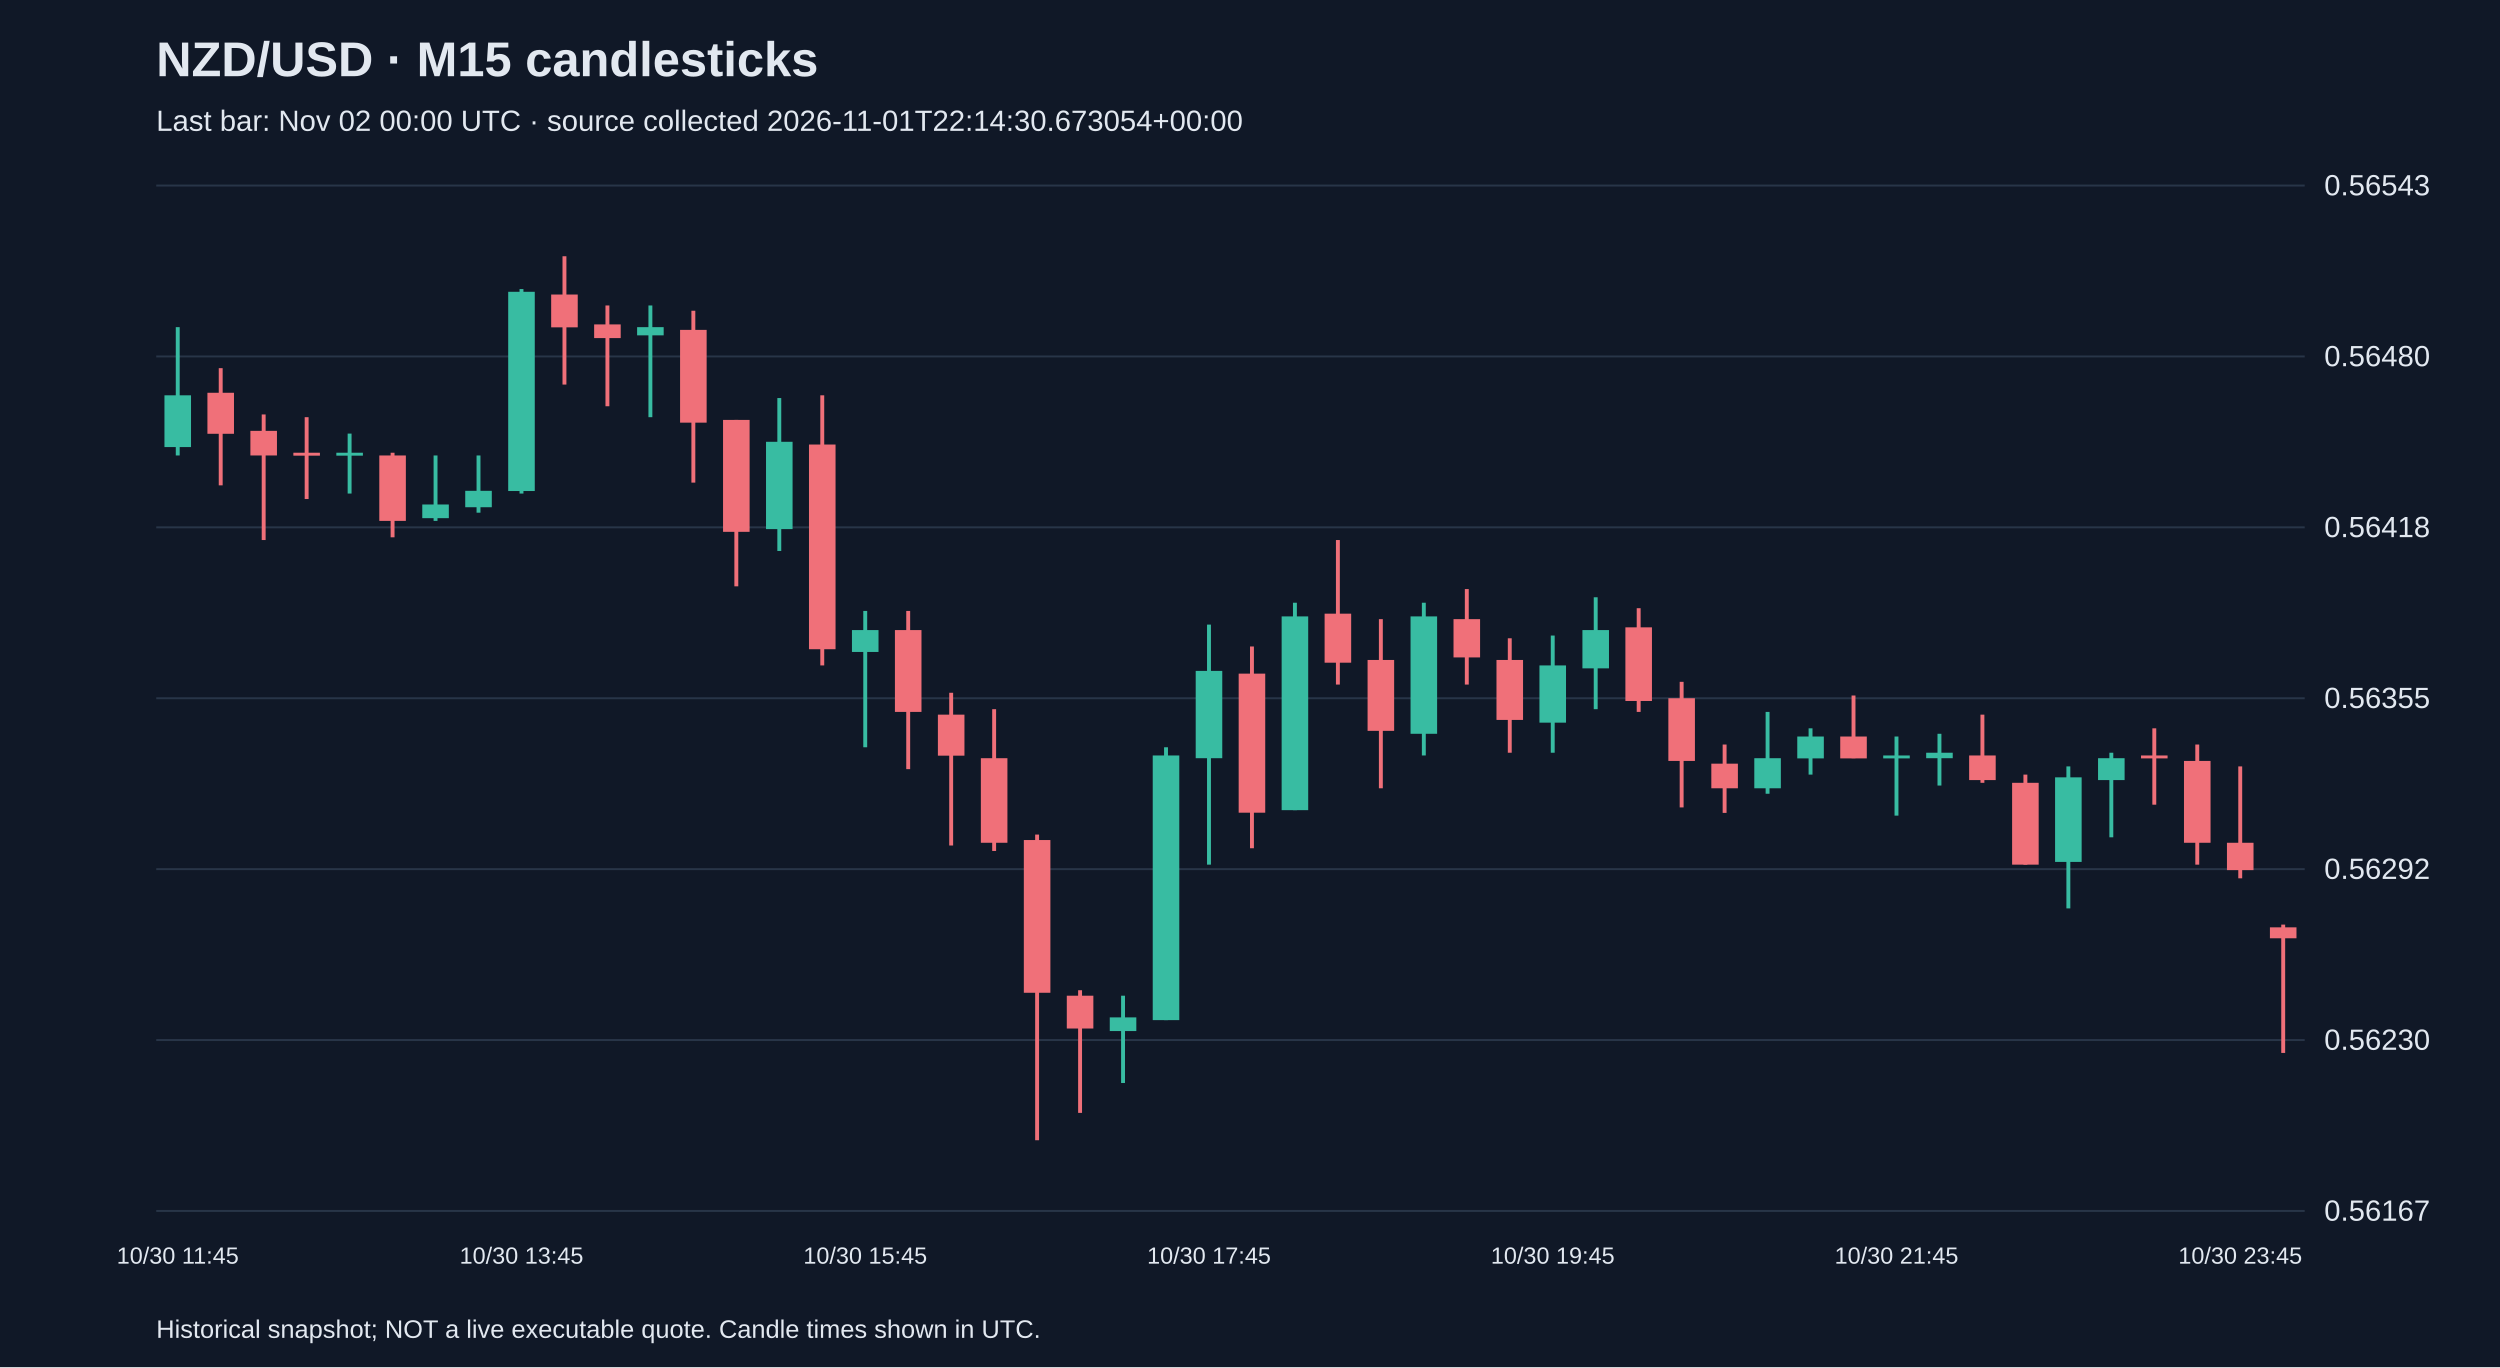
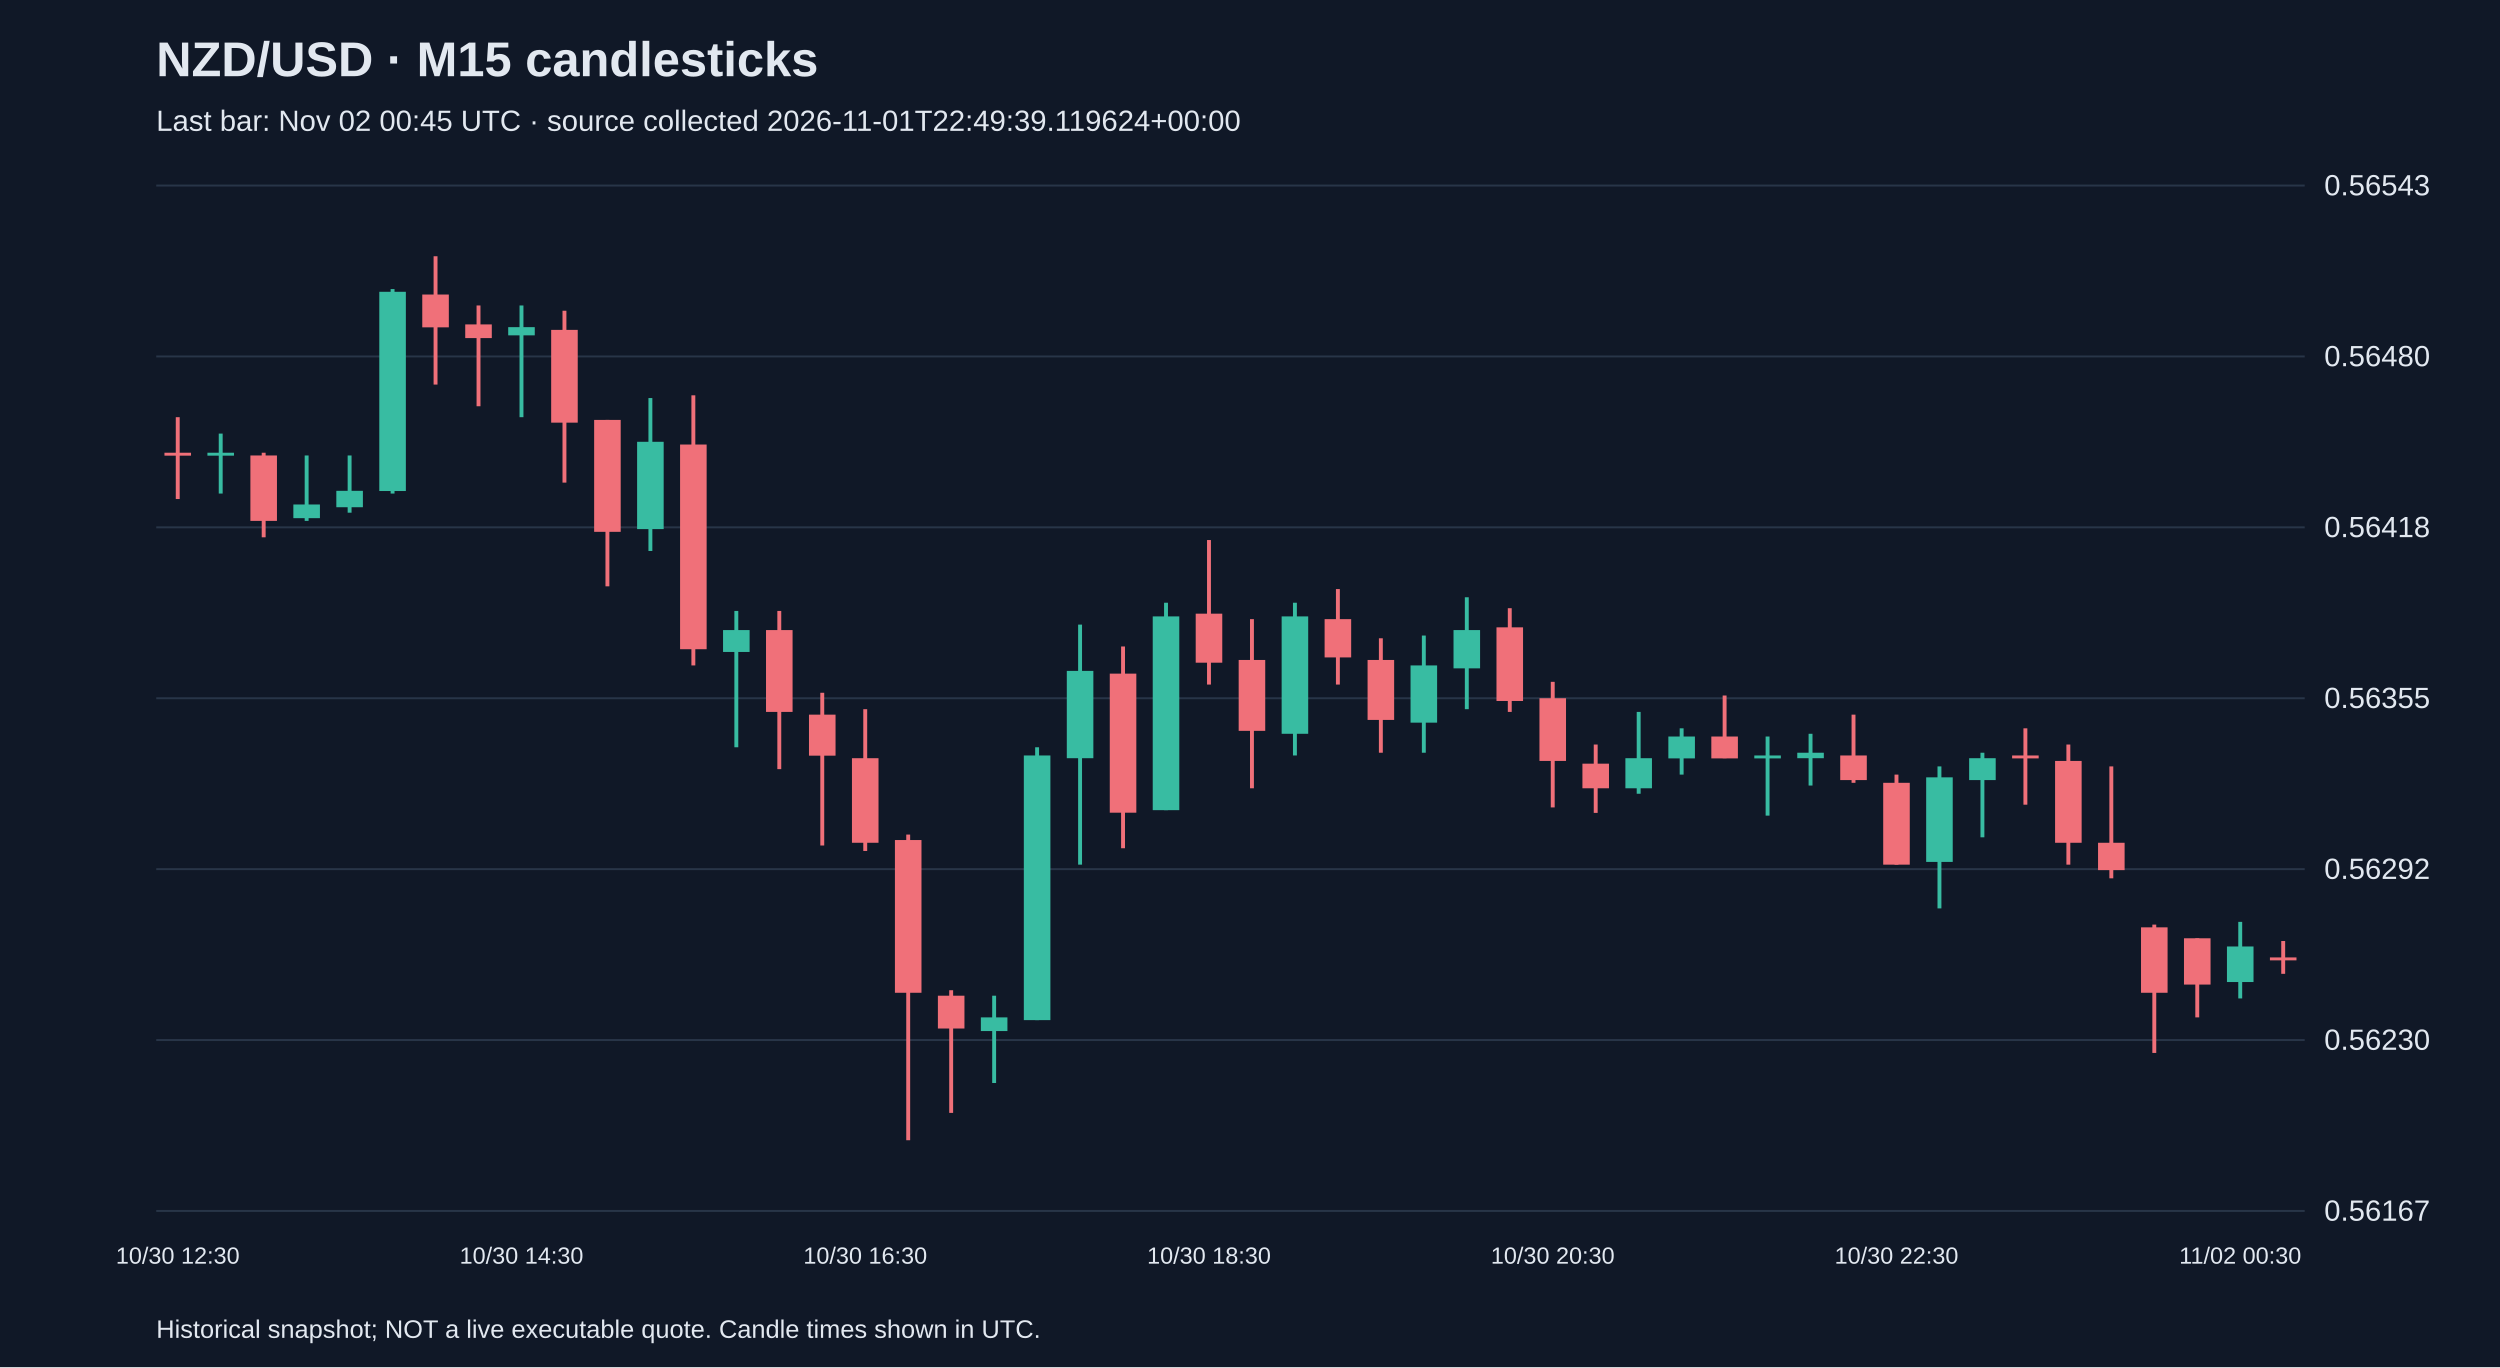
<svg xmlns="http://www.w3.org/2000/svg" viewBox="0 0 1280 700">
  <rect width="100%" height="100%" fill="#101827" />
  <style>text{font-family:Arial,sans-serif;fill:#e2e8f0}</style>
  <text x="80" y="39" font-size="25" font-weight="bold">NZD/USD · M15 candlesticks</text>
-   <text x="80" y="67" font-size="15" fill="#a6b1c5">Last bar: Nov 02 00:00 UTC · source collected 2026-11-01T22:14:30.673054+00:00</text>
+   <text x="80" y="67" font-size="15" fill="#a6b1c5">Last bar: Nov 02 00:45 UTC · source collected 2026-11-01T22:49:39.119624+00:00</text>
  <line x1="80" y1="620.0" x2="1180" y2="620.0" stroke="#283548" />
  <text x="1190" y="625.0" font-size="15">0.56167</text>
  <line x1="80" y1="532.5" x2="1180" y2="532.5" stroke="#283548" />
  <text x="1190" y="537.5" font-size="15">0.56230</text>
  <line x1="80" y1="445.0" x2="1180" y2="445.0" stroke="#283548" />
  <text x="1190" y="450.0" font-size="15">0.56292</text>
  <line x1="80" y1="357.5" x2="1180" y2="357.5" stroke="#283548" />
  <text x="1190" y="362.5" font-size="15">0.56355</text>
  <line x1="80" y1="270.0" x2="1180" y2="270.0" stroke="#283548" />
  <text x="1190" y="275.0" font-size="15">0.56418</text>
  <line x1="80" y1="182.5" x2="1180" y2="182.5" stroke="#283548" />
  <text x="1190" y="187.5" font-size="15">0.56480</text>
  <line x1="80" y1="95.0" x2="1180" y2="95.0" stroke="#283548" />
  <text x="1190" y="100.0" font-size="15">0.56543</text>
-   <line x1="91.0" y1="167.5" x2="91.0" y2="233.2" stroke="#38bca2" stroke-width="2" />
-   <rect x="84.2" y="202.4" width="13.6" height="26.5" fill="#38bca2" />
-   <text x="91.0" y="647" text-anchor="middle" font-size="12">10/30 11:45</text>
-   <line x1="113.0" y1="188.5" x2="113.0" y2="248.5" stroke="#f07079" stroke-width="2" />
-   <rect x="106.2" y="201.1" width="13.6" height="21.0" fill="#f07079" />
-   <line x1="135.0" y1="212.2" x2="135.0" y2="276.5" stroke="#f07079" stroke-width="2" />
-   <rect x="128.2" y="220.6" width="13.6" height="12.6" fill="#f07079" />
-   <line x1="157.0" y1="213.6" x2="157.0" y2="255.5" stroke="#f07079" stroke-width="2" />
-   <rect x="150.2" y="231.8" width="13.6" height="1.5" fill="#f07079" />
-   <line x1="179.0" y1="222.0" x2="179.0" y2="252.7" stroke="#38bca2" stroke-width="2" />
-   <rect x="172.2" y="231.8" width="13.6" height="1.5" fill="#38bca2" />
-   <line x1="201.0" y1="231.8" x2="201.0" y2="275.1" stroke="#f07079" stroke-width="2" />
-   <rect x="194.2" y="233.2" width="13.6" height="33.5" fill="#f07079" />
-   <line x1="223.0" y1="233.2" x2="223.0" y2="266.7" stroke="#38bca2" stroke-width="2" />
-   <rect x="216.2" y="258.3" width="13.6" height="7.0" fill="#38bca2" />
-   <line x1="245.0" y1="233.2" x2="245.0" y2="262.5" stroke="#38bca2" stroke-width="2" />
-   <rect x="238.2" y="251.3" width="13.6" height="8.4" fill="#38bca2" />
-   <line x1="267.0" y1="148.0" x2="267.0" y2="252.7" stroke="#38bca2" stroke-width="2" />
-   <rect x="260.2" y="149.4" width="13.6" height="102.0" fill="#38bca2" />
-   <text x="267.0" y="647" text-anchor="middle" font-size="12">10/30 13:45</text>
-   <line x1="289.0" y1="131.2" x2="289.0" y2="196.9" stroke="#f07079" stroke-width="2" />
-   <rect x="282.2" y="150.8" width="13.6" height="16.8" fill="#f07079" />
-   <line x1="311.0" y1="156.4" x2="311.0" y2="208.0" stroke="#f07079" stroke-width="2" />
-   <rect x="304.2" y="166.1" width="13.6" height="7.0" fill="#f07079" />
-   <line x1="333.0" y1="156.4" x2="333.0" y2="213.6" stroke="#38bca2" stroke-width="2" />
-   <rect x="326.2" y="167.5" width="13.6" height="4.2" fill="#38bca2" />
-   <line x1="355.0" y1="159.1" x2="355.0" y2="247.1" stroke="#f07079" stroke-width="2" />
-   <rect x="348.2" y="168.9" width="13.6" height="47.5" fill="#f07079" />
-   <line x1="377.0" y1="215.0" x2="377.0" y2="300.2" stroke="#f07079" stroke-width="2" />
-   <rect x="370.2" y="215.0" width="13.6" height="57.3" fill="#f07079" />
-   <line x1="399.0" y1="203.8" x2="399.0" y2="282.1" stroke="#38bca2" stroke-width="2" />
-   <rect x="392.2" y="226.2" width="13.6" height="44.7" fill="#38bca2" />
-   <line x1="421.0" y1="202.4" x2="421.0" y2="340.7" stroke="#f07079" stroke-width="2" />
-   <rect x="414.2" y="227.6" width="13.6" height="104.8" fill="#f07079" />
-   <line x1="443.0" y1="312.8" x2="443.0" y2="382.6" stroke="#38bca2" stroke-width="2" />
-   <rect x="436.2" y="322.6" width="13.6" height="11.2" fill="#38bca2" />
-   <text x="443.0" y="647" text-anchor="middle" font-size="12">10/30 15:45</text>
-   <line x1="465.0" y1="312.8" x2="465.0" y2="393.8" stroke="#f07079" stroke-width="2" />
-   <rect x="458.2" y="322.6" width="13.6" height="41.9" fill="#f07079" />
-   <line x1="487.0" y1="354.7" x2="487.0" y2="432.9" stroke="#f07079" stroke-width="2" />
-   <rect x="480.2" y="365.9" width="13.6" height="21.0" fill="#f07079" />
-   <line x1="509.0" y1="363.1" x2="509.0" y2="435.7" stroke="#f07079" stroke-width="2" />
-   <rect x="502.2" y="388.2" width="13.6" height="43.3" fill="#f07079" />
-   <line x1="531.0" y1="427.3" x2="531.0" y2="583.8" stroke="#f07079" stroke-width="2" />
-   <rect x="524.2" y="430.1" width="13.6" height="78.2" fill="#f07079" />
-   <line x1="553.0" y1="507.0" x2="553.0" y2="569.8" stroke="#f07079" stroke-width="2" />
-   <rect x="546.2" y="509.8" width="13.6" height="16.8" fill="#f07079" />
-   <line x1="575.0" y1="509.8" x2="575.0" y2="554.5" stroke="#38bca2" stroke-width="2" />
-   <rect x="568.2" y="520.9" width="13.6" height="7.0" fill="#38bca2" />
-   <line x1="597.0" y1="382.6" x2="597.0" y2="522.3" stroke="#38bca2" stroke-width="2" />
-   <rect x="590.2" y="386.8" width="13.6" height="135.5" fill="#38bca2" />
-   <line x1="619.0" y1="319.8" x2="619.0" y2="442.7" stroke="#38bca2" stroke-width="2" />
-   <rect x="612.2" y="343.5" width="13.6" height="44.7" fill="#38bca2" />
-   <text x="619.0" y="647" text-anchor="middle" font-size="12">10/30 17:45</text>
-   <line x1="641.0" y1="331.0" x2="641.0" y2="434.3" stroke="#f07079" stroke-width="2" />
-   <rect x="634.2" y="344.9" width="13.6" height="71.2" fill="#f07079" />
-   <line x1="663.0" y1="308.6" x2="663.0" y2="414.8" stroke="#38bca2" stroke-width="2" />
-   <rect x="656.2" y="315.6" width="13.6" height="99.2" fill="#38bca2" />
-   <line x1="685.0" y1="276.5" x2="685.0" y2="350.5" stroke="#f07079" stroke-width="2" />
-   <rect x="678.2" y="314.2" width="13.6" height="25.1" fill="#f07079" />
-   <line x1="707.0" y1="317.0" x2="707.0" y2="403.6" stroke="#f07079" stroke-width="2" />
-   <rect x="700.2" y="337.9" width="13.6" height="36.3" fill="#f07079" />
-   <line x1="729.0" y1="308.6" x2="729.0" y2="386.8" stroke="#38bca2" stroke-width="2" />
-   <rect x="722.2" y="315.6" width="13.6" height="60.1" fill="#38bca2" />
-   <line x1="751.0" y1="301.6" x2="751.0" y2="350.5" stroke="#f07079" stroke-width="2" />
-   <rect x="744.2" y="317.0" width="13.6" height="19.6" fill="#f07079" />
-   <line x1="773.0" y1="326.8" x2="773.0" y2="385.4" stroke="#f07079" stroke-width="2" />
-   <rect x="766.2" y="337.9" width="13.6" height="30.7" fill="#f07079" />
-   <line x1="795.0" y1="325.4" x2="795.0" y2="385.4" stroke="#38bca2" stroke-width="2" />
-   <rect x="788.2" y="340.7" width="13.6" height="29.3" fill="#38bca2" />
-   <text x="795.0" y="647" text-anchor="middle" font-size="12">10/30 19:45</text>
-   <line x1="817.0" y1="305.8" x2="817.0" y2="363.1" stroke="#38bca2" stroke-width="2" />
-   <rect x="810.2" y="322.6" width="13.6" height="19.6" fill="#38bca2" />
-   <line x1="839.0" y1="311.4" x2="839.0" y2="364.5" stroke="#f07079" stroke-width="2" />
-   <rect x="832.2" y="321.2" width="13.6" height="37.7" fill="#f07079" />
-   <line x1="861.0" y1="349.1" x2="861.0" y2="413.4" stroke="#f07079" stroke-width="2" />
-   <rect x="854.2" y="357.5" width="13.6" height="32.1" fill="#f07079" />
-   <line x1="883.0" y1="381.2" x2="883.0" y2="416.2" stroke="#f07079" stroke-width="2" />
-   <rect x="876.2" y="391.0" width="13.6" height="12.6" fill="#f07079" />
-   <line x1="905.0" y1="364.5" x2="905.0" y2="406.4" stroke="#38bca2" stroke-width="2" />
-   <rect x="898.2" y="388.2" width="13.6" height="15.4" fill="#38bca2" />
-   <line x1="927.0" y1="372.9" x2="927.0" y2="396.6" stroke="#38bca2" stroke-width="2" />
-   <rect x="920.2" y="377.1" width="13.6" height="11.2" fill="#38bca2" />
-   <line x1="949.0" y1="356.1" x2="949.0" y2="388.2" stroke="#f07079" stroke-width="2" />
-   <rect x="942.2" y="377.1" width="13.6" height="11.2" fill="#f07079" />
-   <line x1="971.0" y1="377.1" x2="971.0" y2="417.6" stroke="#38bca2" stroke-width="2" />
-   <rect x="964.2" y="386.8" width="13.6" height="1.5" fill="#38bca2" />
-   <text x="971.0" y="647" text-anchor="middle" font-size="12">10/30 21:45</text>
-   <line x1="993.0" y1="375.7" x2="993.0" y2="402.2" stroke="#38bca2" stroke-width="2" />
-   <rect x="986.2" y="385.4" width="13.6" height="2.8" fill="#38bca2" />
-   <line x1="1015.0" y1="365.9" x2="1015.0" y2="400.8" stroke="#f07079" stroke-width="2" />
-   <rect x="1008.2" y="386.8" width="13.6" height="12.6" fill="#f07079" />
-   <line x1="1037.0" y1="396.6" x2="1037.0" y2="442.7" stroke="#f07079" stroke-width="2" />
-   <rect x="1030.2" y="400.8" width="13.6" height="41.9" fill="#f07079" />
-   <line x1="1059.0" y1="392.4" x2="1059.0" y2="465.1" stroke="#38bca2" stroke-width="2" />
-   <rect x="1052.2" y="398.0" width="13.6" height="43.3" fill="#38bca2" />
-   <line x1="1081.0" y1="385.4" x2="1081.0" y2="428.7" stroke="#38bca2" stroke-width="2" />
-   <rect x="1074.2" y="388.2" width="13.6" height="11.2" fill="#38bca2" />
-   <line x1="1103.0" y1="372.9" x2="1103.0" y2="412.0" stroke="#f07079" stroke-width="2" />
-   <rect x="1096.2" y="386.8" width="13.6" height="1.5" fill="#f07079" />
-   <line x1="1125.0" y1="381.2" x2="1125.0" y2="442.7" stroke="#f07079" stroke-width="2" />
-   <rect x="1118.2" y="389.6" width="13.6" height="41.9" fill="#f07079" />
-   <line x1="1147.0" y1="392.4" x2="1147.0" y2="449.7" stroke="#f07079" stroke-width="2" />
-   <rect x="1140.2" y="431.5" width="13.6" height="14.0" fill="#f07079" />
-   <text x="1147.0" y="647" text-anchor="middle" font-size="12">10/30 23:45</text>
-   <line x1="1169.0" y1="473.4" x2="1169.0" y2="539.1" stroke="#f07079" stroke-width="2" />
-   <rect x="1162.2" y="474.8" width="13.6" height="5.6" fill="#f07079" />
+   <line x1="91.0" y1="213.6" x2="91.0" y2="255.5" stroke="#f07079" stroke-width="2" />
+   <rect x="84.2" y="231.8" width="13.6" height="1.5" fill="#f07079" />
+   <text x="91.0" y="647" text-anchor="middle" font-size="12">10/30 12:30</text>
+   <line x1="113.0" y1="222.0" x2="113.0" y2="252.7" stroke="#38bca2" stroke-width="2" />
+   <rect x="106.2" y="231.8" width="13.6" height="1.5" fill="#38bca2" />
+   <line x1="135.0" y1="231.8" x2="135.0" y2="275.1" stroke="#f07079" stroke-width="2" />
+   <rect x="128.2" y="233.2" width="13.6" height="33.5" fill="#f07079" />
+   <line x1="157.0" y1="233.2" x2="157.0" y2="266.7" stroke="#38bca2" stroke-width="2" />
+   <rect x="150.2" y="258.3" width="13.6" height="7.0" fill="#38bca2" />
+   <line x1="179.0" y1="233.2" x2="179.0" y2="262.5" stroke="#38bca2" stroke-width="2" />
+   <rect x="172.2" y="251.3" width="13.6" height="8.4" fill="#38bca2" />
+   <line x1="201.0" y1="148.0" x2="201.0" y2="252.7" stroke="#38bca2" stroke-width="2" />
+   <rect x="194.2" y="149.4" width="13.6" height="102.0" fill="#38bca2" />
+   <line x1="223.0" y1="131.2" x2="223.0" y2="196.9" stroke="#f07079" stroke-width="2" />
+   <rect x="216.2" y="150.8" width="13.6" height="16.8" fill="#f07079" />
+   <line x1="245.0" y1="156.4" x2="245.0" y2="208.0" stroke="#f07079" stroke-width="2" />
+   <rect x="238.2" y="166.1" width="13.6" height="7.0" fill="#f07079" />
+   <line x1="267.0" y1="156.4" x2="267.0" y2="213.6" stroke="#38bca2" stroke-width="2" />
+   <rect x="260.2" y="167.5" width="13.6" height="4.2" fill="#38bca2" />
+   <text x="267.0" y="647" text-anchor="middle" font-size="12">10/30 14:30</text>
+   <line x1="289.0" y1="159.1" x2="289.0" y2="247.1" stroke="#f07079" stroke-width="2" />
+   <rect x="282.2" y="168.9" width="13.6" height="47.5" fill="#f07079" />
+   <line x1="311.0" y1="215.0" x2="311.0" y2="300.2" stroke="#f07079" stroke-width="2" />
+   <rect x="304.2" y="215.0" width="13.6" height="57.3" fill="#f07079" />
+   <line x1="333.0" y1="203.8" x2="333.0" y2="282.1" stroke="#38bca2" stroke-width="2" />
+   <rect x="326.2" y="226.2" width="13.6" height="44.7" fill="#38bca2" />
+   <line x1="355.0" y1="202.4" x2="355.0" y2="340.7" stroke="#f07079" stroke-width="2" />
+   <rect x="348.2" y="227.6" width="13.6" height="104.8" fill="#f07079" />
+   <line x1="377.0" y1="312.8" x2="377.0" y2="382.6" stroke="#38bca2" stroke-width="2" />
+   <rect x="370.2" y="322.6" width="13.6" height="11.2" fill="#38bca2" />
+   <line x1="399.0" y1="312.8" x2="399.0" y2="393.8" stroke="#f07079" stroke-width="2" />
+   <rect x="392.2" y="322.6" width="13.6" height="41.9" fill="#f07079" />
+   <line x1="421.0" y1="354.7" x2="421.0" y2="432.9" stroke="#f07079" stroke-width="2" />
+   <rect x="414.2" y="365.9" width="13.6" height="21.0" fill="#f07079" />
+   <line x1="443.0" y1="363.1" x2="443.0" y2="435.7" stroke="#f07079" stroke-width="2" />
+   <rect x="436.2" y="388.2" width="13.6" height="43.3" fill="#f07079" />
+   <text x="443.0" y="647" text-anchor="middle" font-size="12">10/30 16:30</text>
+   <line x1="465.0" y1="427.3" x2="465.0" y2="583.8" stroke="#f07079" stroke-width="2" />
+   <rect x="458.2" y="430.1" width="13.6" height="78.2" fill="#f07079" />
+   <line x1="487.0" y1="507.0" x2="487.0" y2="569.8" stroke="#f07079" stroke-width="2" />
+   <rect x="480.2" y="509.8" width="13.6" height="16.8" fill="#f07079" />
+   <line x1="509.0" y1="509.8" x2="509.0" y2="554.5" stroke="#38bca2" stroke-width="2" />
+   <rect x="502.2" y="520.9" width="13.6" height="7.0" fill="#38bca2" />
+   <line x1="531.0" y1="382.6" x2="531.0" y2="522.3" stroke="#38bca2" stroke-width="2" />
+   <rect x="524.2" y="386.8" width="13.6" height="135.5" fill="#38bca2" />
+   <line x1="553.0" y1="319.8" x2="553.0" y2="442.7" stroke="#38bca2" stroke-width="2" />
+   <rect x="546.2" y="343.5" width="13.6" height="44.7" fill="#38bca2" />
+   <line x1="575.0" y1="331.0" x2="575.0" y2="434.3" stroke="#f07079" stroke-width="2" />
+   <rect x="568.2" y="344.9" width="13.6" height="71.2" fill="#f07079" />
+   <line x1="597.0" y1="308.6" x2="597.0" y2="414.8" stroke="#38bca2" stroke-width="2" />
+   <rect x="590.2" y="315.6" width="13.6" height="99.2" fill="#38bca2" />
+   <line x1="619.0" y1="276.5" x2="619.0" y2="350.5" stroke="#f07079" stroke-width="2" />
+   <rect x="612.2" y="314.2" width="13.6" height="25.1" fill="#f07079" />
+   <text x="619.0" y="647" text-anchor="middle" font-size="12">10/30 18:30</text>
+   <line x1="641.0" y1="317.0" x2="641.0" y2="403.6" stroke="#f07079" stroke-width="2" />
+   <rect x="634.2" y="337.9" width="13.6" height="36.3" fill="#f07079" />
+   <line x1="663.0" y1="308.6" x2="663.0" y2="386.8" stroke="#38bca2" stroke-width="2" />
+   <rect x="656.2" y="315.6" width="13.6" height="60.1" fill="#38bca2" />
+   <line x1="685.0" y1="301.6" x2="685.0" y2="350.5" stroke="#f07079" stroke-width="2" />
+   <rect x="678.2" y="317.0" width="13.6" height="19.6" fill="#f07079" />
+   <line x1="707.0" y1="326.8" x2="707.0" y2="385.4" stroke="#f07079" stroke-width="2" />
+   <rect x="700.2" y="337.9" width="13.6" height="30.7" fill="#f07079" />
+   <line x1="729.0" y1="325.4" x2="729.0" y2="385.4" stroke="#38bca2" stroke-width="2" />
+   <rect x="722.2" y="340.7" width="13.6" height="29.3" fill="#38bca2" />
+   <line x1="751.0" y1="305.8" x2="751.0" y2="363.1" stroke="#38bca2" stroke-width="2" />
+   <rect x="744.2" y="322.6" width="13.6" height="19.6" fill="#38bca2" />
+   <line x1="773.0" y1="311.4" x2="773.0" y2="364.5" stroke="#f07079" stroke-width="2" />
+   <rect x="766.2" y="321.2" width="13.6" height="37.7" fill="#f07079" />
+   <line x1="795.0" y1="349.1" x2="795.0" y2="413.4" stroke="#f07079" stroke-width="2" />
+   <rect x="788.2" y="357.5" width="13.6" height="32.1" fill="#f07079" />
+   <text x="795.0" y="647" text-anchor="middle" font-size="12">10/30 20:30</text>
+   <line x1="817.0" y1="381.2" x2="817.0" y2="416.2" stroke="#f07079" stroke-width="2" />
+   <rect x="810.2" y="391.0" width="13.6" height="12.6" fill="#f07079" />
+   <line x1="839.0" y1="364.5" x2="839.0" y2="406.4" stroke="#38bca2" stroke-width="2" />
+   <rect x="832.2" y="388.2" width="13.6" height="15.4" fill="#38bca2" />
+   <line x1="861.0" y1="372.9" x2="861.0" y2="396.6" stroke="#38bca2" stroke-width="2" />
+   <rect x="854.2" y="377.1" width="13.6" height="11.2" fill="#38bca2" />
+   <line x1="883.0" y1="356.1" x2="883.0" y2="388.2" stroke="#f07079" stroke-width="2" />
+   <rect x="876.2" y="377.1" width="13.6" height="11.2" fill="#f07079" />
+   <line x1="905.0" y1="377.1" x2="905.0" y2="417.6" stroke="#38bca2" stroke-width="2" />
+   <rect x="898.2" y="386.8" width="13.6" height="1.5" fill="#38bca2" />
+   <line x1="927.0" y1="375.7" x2="927.0" y2="402.2" stroke="#38bca2" stroke-width="2" />
+   <rect x="920.2" y="385.4" width="13.6" height="2.8" fill="#38bca2" />
+   <line x1="949.0" y1="365.9" x2="949.0" y2="400.8" stroke="#f07079" stroke-width="2" />
+   <rect x="942.2" y="386.8" width="13.6" height="12.6" fill="#f07079" />
+   <line x1="971.0" y1="396.6" x2="971.0" y2="442.7" stroke="#f07079" stroke-width="2" />
+   <rect x="964.2" y="400.8" width="13.6" height="41.9" fill="#f07079" />
+   <text x="971.0" y="647" text-anchor="middle" font-size="12">10/30 22:30</text>
+   <line x1="993.0" y1="392.4" x2="993.0" y2="465.1" stroke="#38bca2" stroke-width="2" />
+   <rect x="986.2" y="398.0" width="13.6" height="43.3" fill="#38bca2" />
+   <line x1="1015.0" y1="385.4" x2="1015.0" y2="428.7" stroke="#38bca2" stroke-width="2" />
+   <rect x="1008.2" y="388.2" width="13.6" height="11.2" fill="#38bca2" />
+   <line x1="1037.0" y1="372.9" x2="1037.0" y2="412.0" stroke="#f07079" stroke-width="2" />
+   <rect x="1030.2" y="386.8" width="13.6" height="1.5" fill="#f07079" />
+   <line x1="1059.0" y1="381.2" x2="1059.0" y2="442.7" stroke="#f07079" stroke-width="2" />
+   <rect x="1052.2" y="389.6" width="13.6" height="41.9" fill="#f07079" />
+   <line x1="1081.0" y1="392.4" x2="1081.0" y2="449.7" stroke="#f07079" stroke-width="2" />
+   <rect x="1074.2" y="431.5" width="13.6" height="14.0" fill="#f07079" />
+   <line x1="1103.0" y1="473.4" x2="1103.0" y2="539.1" stroke="#f07079" stroke-width="2" />
+   <rect x="1096.2" y="474.8" width="13.6" height="33.5" fill="#f07079" />
+   <line x1="1125.0" y1="480.4" x2="1125.0" y2="520.9" stroke="#f07079" stroke-width="2" />
+   <rect x="1118.2" y="480.4" width="13.6" height="23.7" fill="#f07079" />
+   <line x1="1147.0" y1="472.0" x2="1147.0" y2="511.2" stroke="#38bca2" stroke-width="2" />
+   <rect x="1140.2" y="484.6" width="13.6" height="18.2" fill="#38bca2" />
+   <text x="1147.0" y="647" text-anchor="middle" font-size="12">11/02 00:30</text>
+   <line x1="1169.0" y1="481.8" x2="1169.0" y2="498.6" stroke="#f07079" stroke-width="2" />
+   <rect x="1162.2" y="490.2" width="13.6" height="1.5" fill="#f07079" />
  <text x="80" y="685" font-size="13">Historical snapshot; NOT a live executable quote. Candle times shown in UTC.</text>
</svg>
